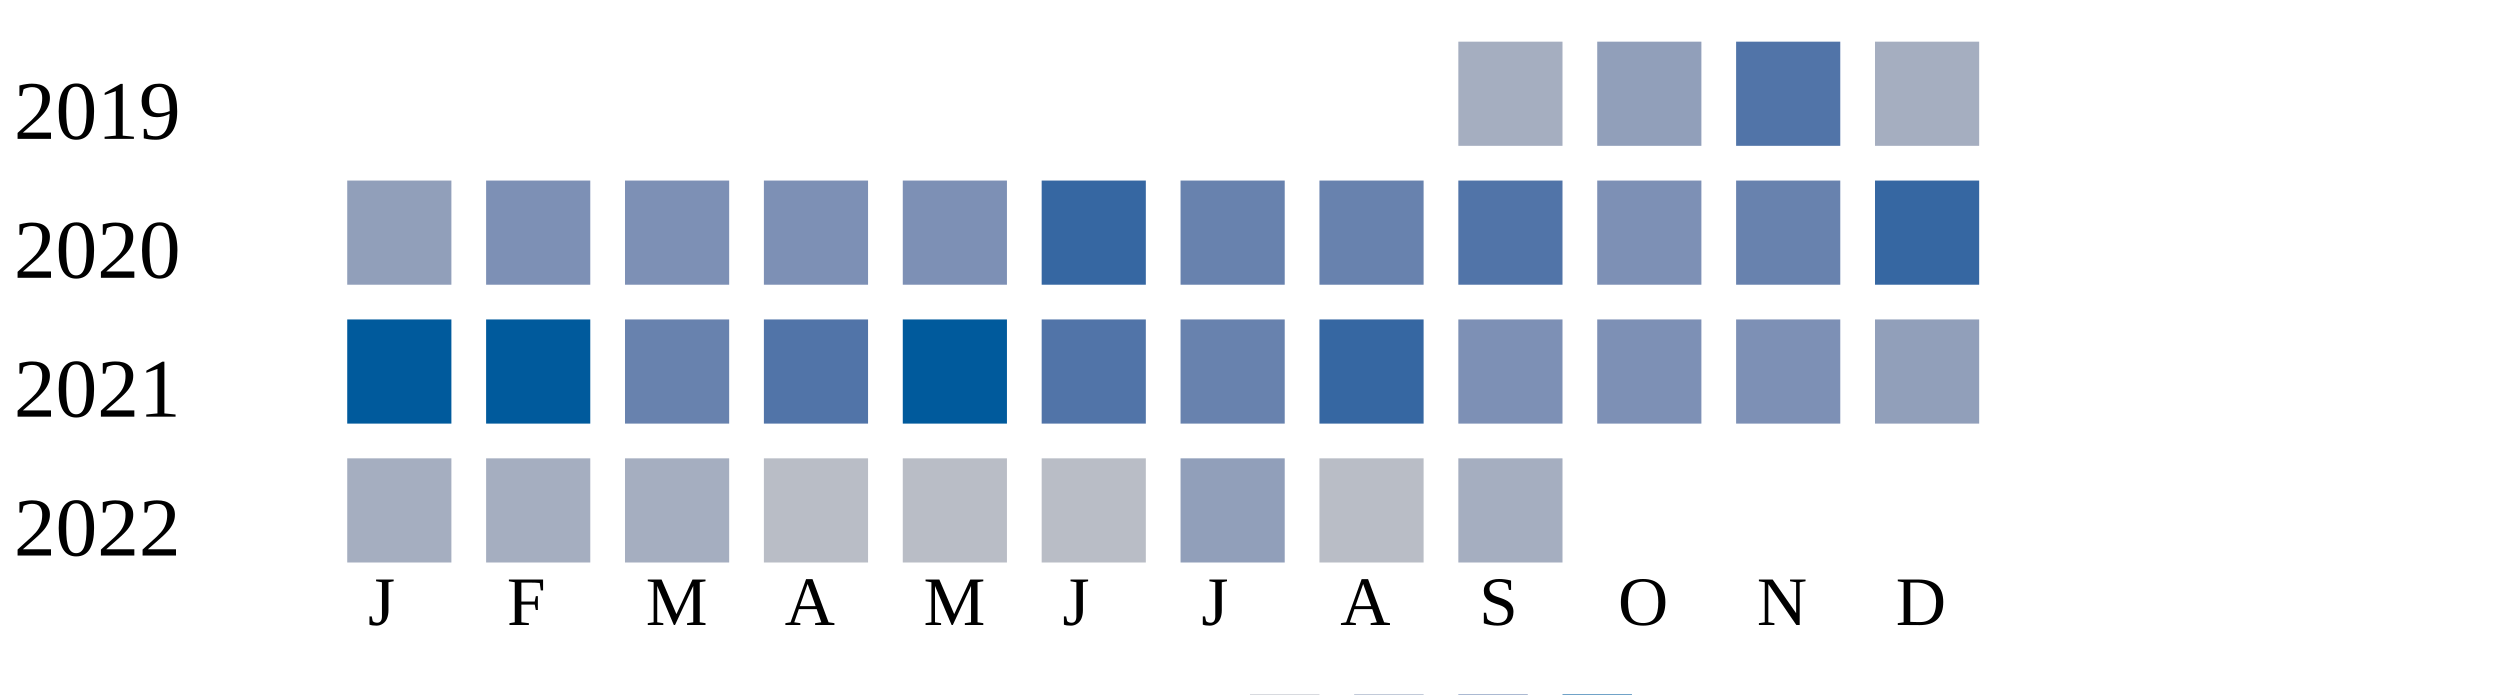
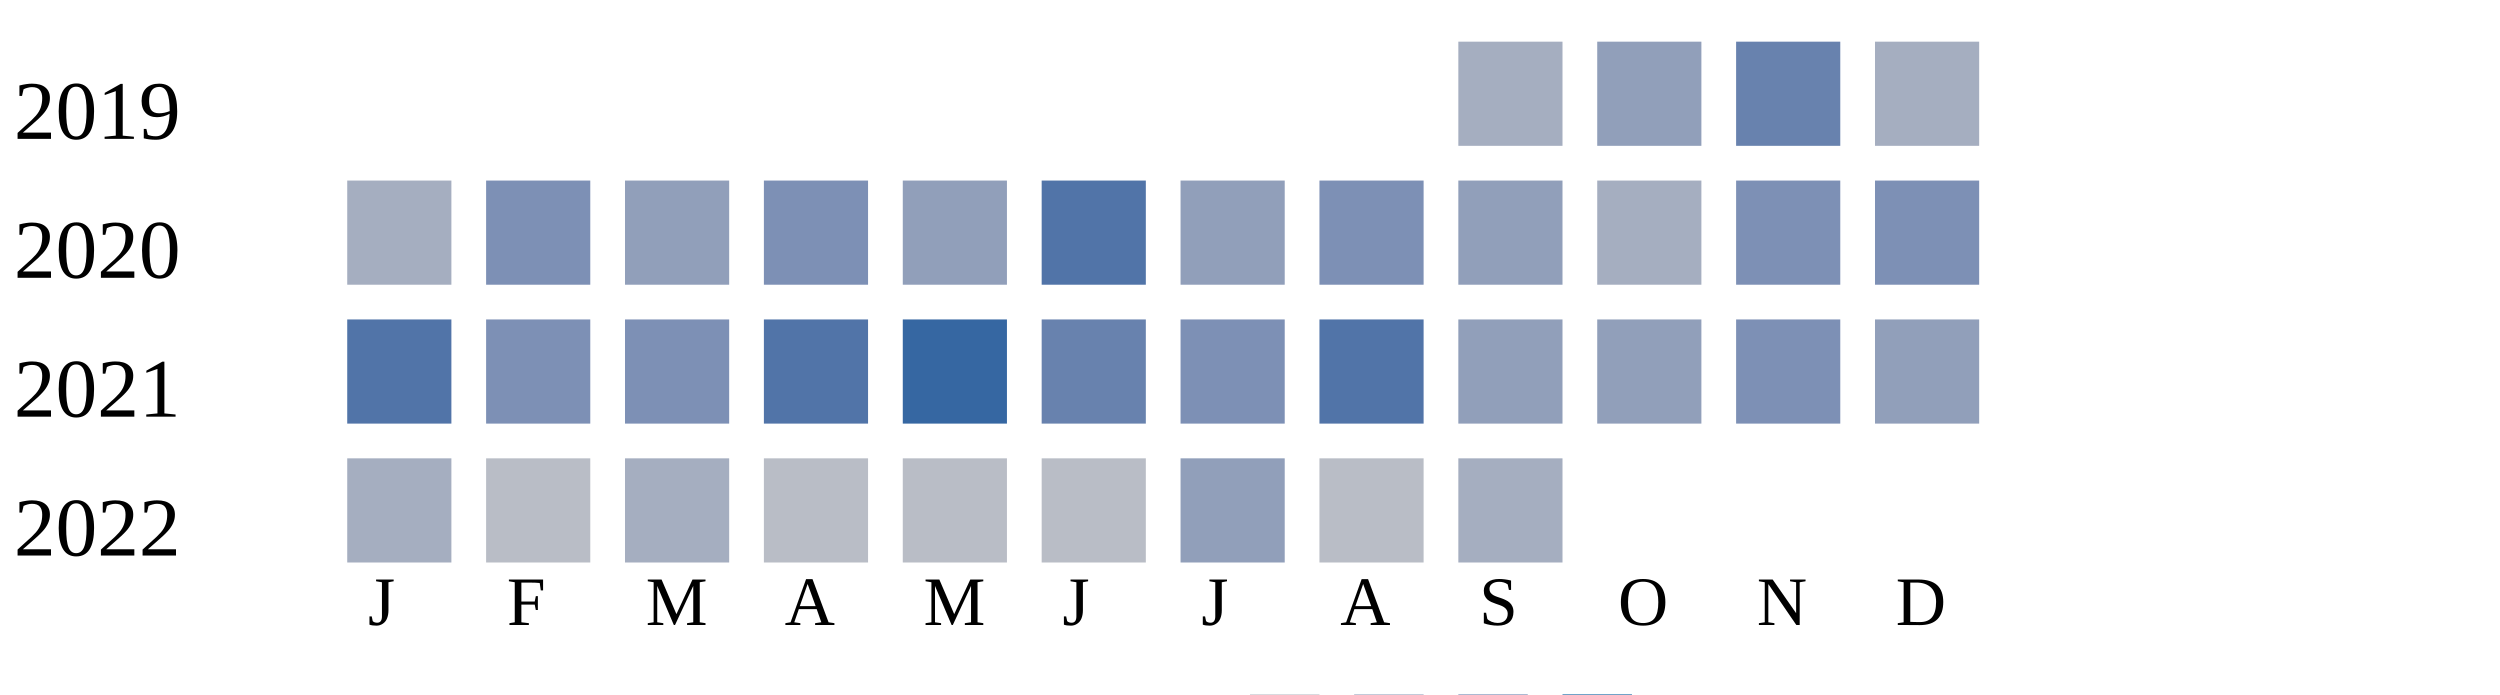
<svg xmlns="http://www.w3.org/2000/svg" width="360" height="100">
  <g transform="translate(0 0)">
    <text x="2" y="20">2019</text>
    <rect x="210" y="6" width="15" height="15" fill="#a5aec0" />
    <rect x="230" y="6" width="15" height="15" fill="#919fba" />
-     <rect x="250" y="6" width="15" height="15" fill="#5174a8" />
+     <rect x="250" y="6" width="15" height="15" fill="#6882ae" />
    <rect x="270" y="6" width="15" height="15" fill="#a5aec0" />
  </g>
  <g transform="translate(0 20)">
    <text x="2" y="20">2020</text>
-     <rect x="50" y="6" width="15" height="15" fill="#919fba" />
+     <rect x="50" y="6" width="15" height="15" fill="#a5aec0" />
    <rect x="70" y="6" width="15" height="15" fill="#7d90b5" />
-     <rect x="90" y="6" width="15" height="15" fill="#7d90b5" />
+     <rect x="90" y="6" width="15" height="15" fill="#919fba" />
    <rect x="110" y="6" width="15" height="15" fill="#7d90b5" />
-     <rect x="130" y="6" width="15" height="15" fill="#7d90b5" />
-     <rect x="150" y="6" width="15" height="15" fill="#3667a2" />
-     <rect x="170" y="6" width="15" height="15" fill="#6882ae" />
-     <rect x="190" y="6" width="15" height="15" fill="#6882ae" />
-     <rect x="210" y="6" width="15" height="15" fill="#5174a8" />
-     <rect x="230" y="6" width="15" height="15" fill="#7d90b5" />
-     <rect x="250" y="6" width="15" height="15" fill="#6882ae" />
-     <rect x="270" y="6" width="15" height="15" fill="#3667a2" />
+     <rect x="130" y="6" width="15" height="15" fill="#919fba" />
+     <rect x="150" y="6" width="15" height="15" fill="#5174a8" />
+     <rect x="170" y="6" width="15" height="15" fill="#919fba" />
+     <rect x="190" y="6" width="15" height="15" fill="#7d90b5" />
+     <rect x="210" y="6" width="15" height="15" fill="#919fba" />
+     <rect x="230" y="6" width="15" height="15" fill="#a5aec0" />
+     <rect x="250" y="6" width="15" height="15" fill="#7d90b5" />
+     <rect x="270" y="6" width="15" height="15" fill="#7d90b5" />
  </g>
  <g transform="translate(0 40)">
    <text x="2" y="20">2021</text>
-     <rect x="50" y="6" width="15" height="15" fill="#005a9c" />
-     <rect x="70" y="6" width="15" height="15" fill="#005a9c" />
-     <rect x="90" y="6" width="15" height="15" fill="#6882ae" />
+     <rect x="50" y="6" width="15" height="15" fill="#5174a8" />
+     <rect x="70" y="6" width="15" height="15" fill="#7d90b5" />
+     <rect x="90" y="6" width="15" height="15" fill="#7d90b5" />
    <rect x="110" y="6" width="15" height="15" fill="#5174a8" />
-     <rect x="130" y="6" width="15" height="15" fill="#005a9c" />
-     <rect x="150" y="6" width="15" height="15" fill="#5174a8" />
-     <rect x="170" y="6" width="15" height="15" fill="#6882ae" />
-     <rect x="190" y="6" width="15" height="15" fill="#3667a2" />
-     <rect x="210" y="6" width="15" height="15" fill="#7d90b5" />
-     <rect x="230" y="6" width="15" height="15" fill="#7d90b5" />
+     <rect x="130" y="6" width="15" height="15" fill="#3667a2" />
+     <rect x="150" y="6" width="15" height="15" fill="#6882ae" />
+     <rect x="170" y="6" width="15" height="15" fill="#7d90b5" />
+     <rect x="190" y="6" width="15" height="15" fill="#5174a8" />
+     <rect x="210" y="6" width="15" height="15" fill="#919fba" />
+     <rect x="230" y="6" width="15" height="15" fill="#919fba" />
    <rect x="250" y="6" width="15" height="15" fill="#7d90b5" />
    <rect x="270" y="6" width="15" height="15" fill="#919fba" />
  </g>
  <g transform="translate(0 60)">
    <text x="2" y="20">2022</text>
    <rect x="50" y="6" width="15" height="15" fill="#a5aec0" />
-     <rect x="70" y="6" width="15" height="15" fill="#a5aec0" />
+     <rect x="70" y="6" width="15" height="15" fill="#b9bdc6" />
    <rect x="90" y="6" width="15" height="15" fill="#a5aec0" />
    <rect x="110" y="6" width="15" height="15" fill="#b9bdc6" />
    <rect x="130" y="6" width="15" height="15" fill="#b9bdc6" />
    <rect x="150" y="6" width="15" height="15" fill="#b9bdc6" />
    <rect x="170" y="6" width="15" height="15" fill="#919fba" />
    <rect x="190" y="6" width="15" height="15" fill="#b9bdc6" />
    <rect x="210" y="6" width="15" height="15" fill="#a5aec0" />
  </g>
  <text style="font-size: 10px; text-align: center" x="53" y="90">J</text>
  <text style="font-size: 10px; text-align: center" x="73" y="90">F</text>
  <text style="font-size: 10px; text-align: center" x="93" y="90">M</text>
  <text style="font-size: 10px; text-align: center" x="113" y="90">A</text>
  <text style="font-size: 10px; text-align: center" x="133" y="90">M</text>
  <text style="font-size: 10px; text-align: center" x="153" y="90">J</text>
  <text style="font-size: 10px; text-align: center" x="173" y="90">J</text>
  <text style="font-size: 10px; text-align: center" x="193" y="90">A</text>
  <text style="font-size: 10px; text-align: center" x="213" y="90">S</text>
  <text style="font-size: 10px; text-align: center" x="233" y="90">O</text>
  <text style="font-size: 10px; text-align: center" x="253" y="90">N</text>
  <text style="font-size: 10px; text-align: center" x="273" y="90">D</text>
  <text style="font-size: 10px;" x="155" y="109">Less</text>
  <rect fill="#b9bdc6" width="10" height="10" x="180" y="100" />
  <rect fill="#919fba" width="10" height="10" x="195" y="100" />
  <rect fill="#6882ae" width="10" height="10" x="210" y="100" />
  <rect fill="#005a9c" width="10" height="10" x="225" y="100" />
  <text x="240" y="109" style="font-size: 10px;">More</text>
</svg>
